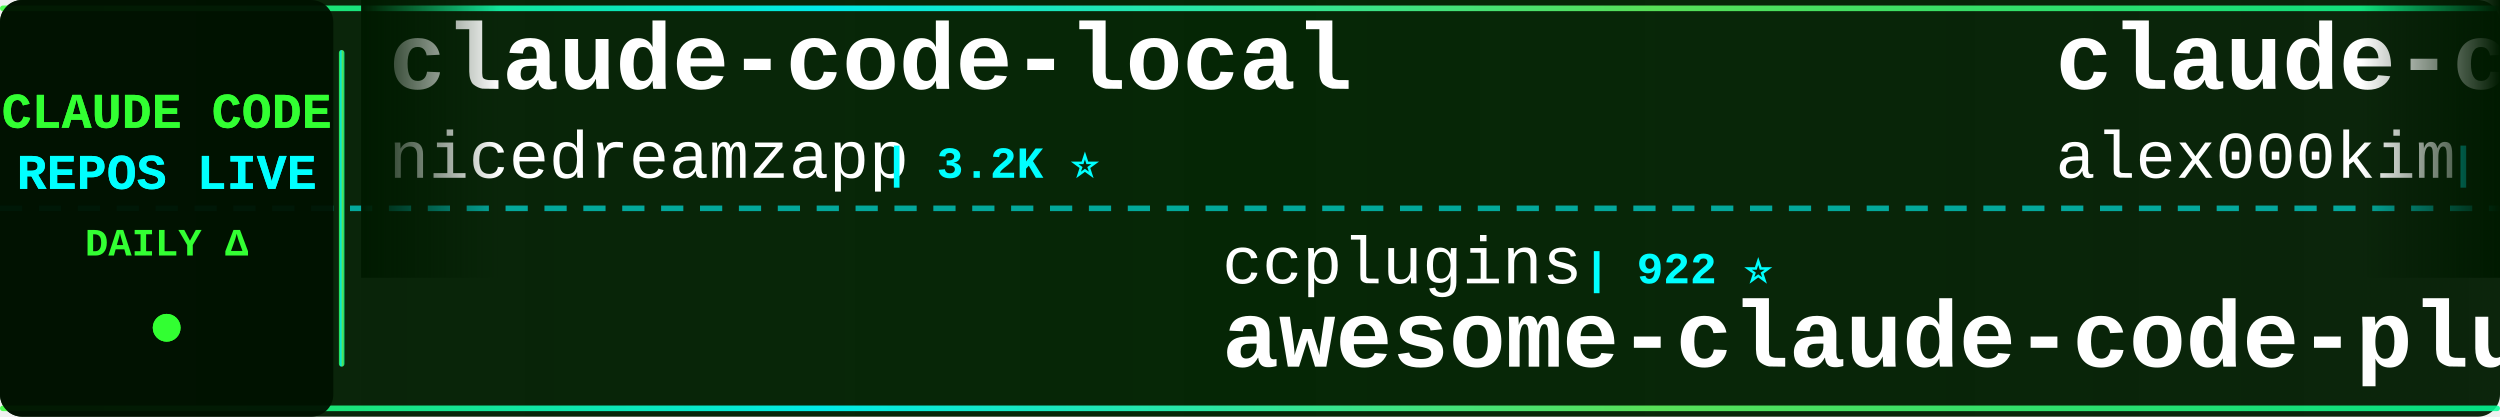
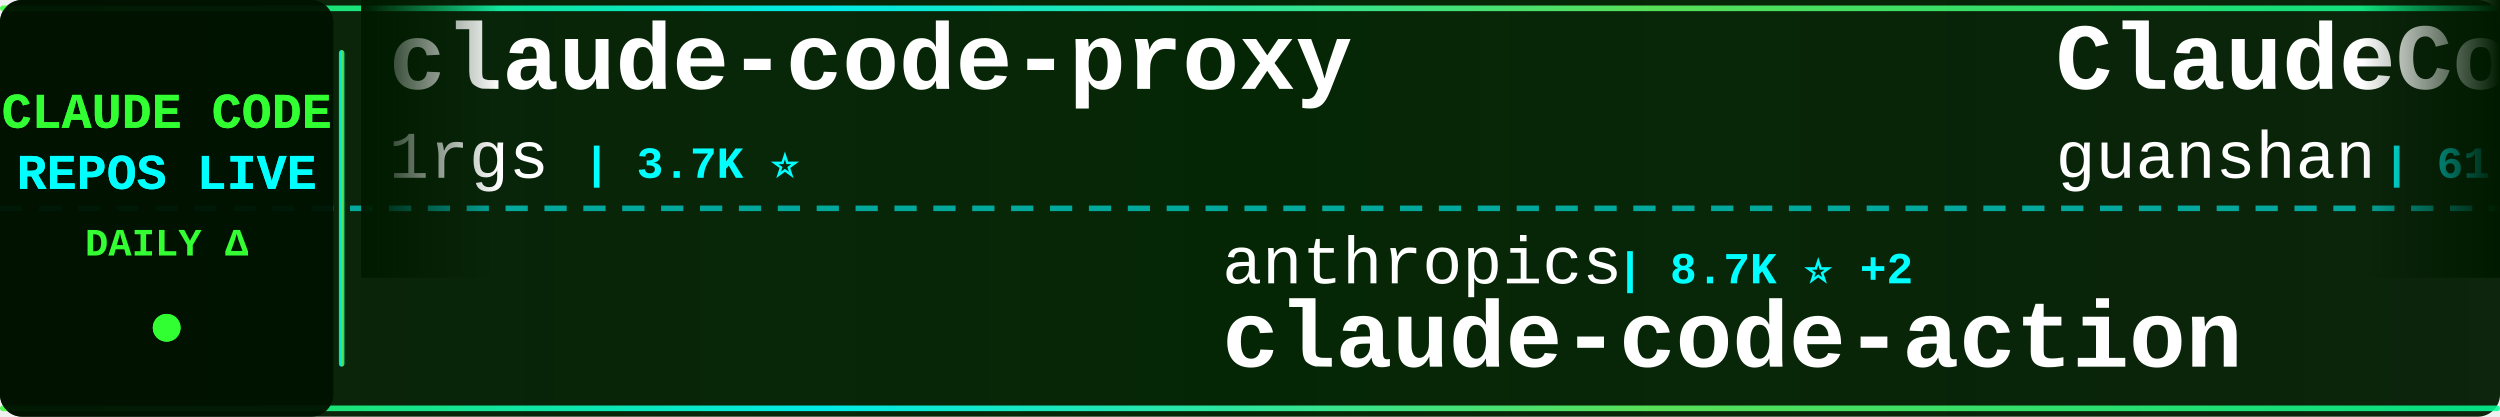
<svg xmlns="http://www.w3.org/2000/svg" width="900" height="150">
  <defs>
    <linearGradient id="tickerBg" x1="0%" y1="0%" x2="100%" y2="0%">
      <stop offset="0%" style="stop-color:#001a00;stop-opacity:0.95" />
      <stop offset="50%" style="stop-color:#002200;stop-opacity:0.98" />
      <stop offset="100%" style="stop-color:#001a00;stop-opacity:0.95" />
    </linearGradient>
    <linearGradient id="borderGrad" x1="0%" y1="0%" x2="100%" y2="0%">
      <stop offset="0%" style="stop-color:#33ff33;stop-opacity:0.85">
        <animate attributeName="stop-opacity" values="0.85;1;0.85" dur="2s" repeatCount="indefinite" />
      </stop>
      <stop offset="33%" style="stop-color:#00ffff;stop-opacity:0.9">
        <animate attributeName="stop-opacity" values="0.9;1;0.9" dur="2.2s" repeatCount="indefinite" />
      </stop>
      <stop offset="66%" style="stop-color:#66ff66;stop-opacity:0.85">
        <animate attributeName="stop-opacity" values="0.85;1;0.85" dur="1.8s" repeatCount="indefinite" />
      </stop>
      <stop offset="100%" style="stop-color:#00ff99;stop-opacity:0.85">
        <animate attributeName="stop-opacity" values="0.85;1;0.85" dur="2s" repeatCount="indefinite" />
      </stop>
    </linearGradient>
    <filter id="textGlow">
      <feGaussianBlur stdDeviation="0.1" result="coloredBlur" />
      <feMerge>
        <feMergeNode in="coloredBlur" />
        <feMergeNode in="SourceGraphic" />
      </feMerge>
    </filter>
    <filter id="metricGlow">
      <feGaussianBlur stdDeviation="0.2" result="coloredBlur" />
      <feMerge>
        <feMergeNode in="coloredBlur" />
        <feMergeNode in="SourceGraphic" />
      </feMerge>
    </filter>
    <linearGradient id="leftFade" x1="0%" y1="0%" x2="100%" y2="0%">
      <stop offset="0%" style="stop-color:#001a00;stop-opacity:1" />
      <stop offset="100%" style="stop-color:#001a00;stop-opacity:0" />
    </linearGradient>
    <linearGradient id="rightFade" x1="0%" y1="0%" x2="100%" y2="0%">
      <stop offset="0%" style="stop-color:#001a00;stop-opacity:0" />
      <stop offset="100%" style="stop-color:#001a00;stop-opacity:1" />
    </linearGradient>
  </defs>
  <rect width="900" height="150" fill="url(#tickerBg)" rx="8" />
  <rect x="0" y="2" width="900" height="2" fill="url(#borderGrad)" rx="1" />
  <rect x="0" y="146" width="900" height="2" fill="url(#borderGrad)" rx="1" />
  <line x1="0" y1="75" x2="900" y2="75" stroke="#00ffff" stroke-width="2" stroke-dasharray="8 6" opacity="0.6" />
  <rect x="0" y="0" width="120" height="150" fill="#001100" opacity="0.95" rx="8" />
  <text x="60" y="46" font-family="'Courier New', monospace" font-size="18" font-weight="bold" fill="#33ff33" text-anchor="middle" filter="url(#textGlow)">
    CLAUDE CODE
  </text>
  <text x="60" y="68" font-family="'Courier New', monospace" font-size="18" font-weight="bold" fill="#00ffff" text-anchor="middle" filter="url(#textGlow)">
    REPOS LIVE
  </text>
  <text x="60" y="92" font-family="'Courier New', monospace" font-size="14" font-weight="bold" fill="#33ff33" text-anchor="middle">
    DAILY Δ
  </text>
  <circle cx="60" cy="118" r="5" fill="#33ff33" filter="url(#metricGlow)">
    <animate attributeName="r" values="4;6;4" dur="1.5s" repeatCount="indefinite" />
    <animate attributeName="opacity" values="0.6;1;0.6" dur="1.5s" repeatCount="indefinite" />
  </circle>
  <rect x="122" y="18" width="2" height="114" fill="url(#borderGrad)" rx="1" />
  <clipPath id="tickerClip">
    <rect x="130" y="0" width="770" height="150" />
  </clipPath>
  <g clip-path="url(#tickerClip)">
    <g id="tickerItems">
      <animateTransform attributeName="transform" attributeType="XML" type="translate" from="0 0" to="-3000 0" dur="54s" repeatCount="indefinite" />
      <g transform="translate(0, 0)">
-         <text x="140" y="32" font-family="'Courier New', monospace" font-size="34" font-weight="bold" fill="#ffffff">claude-code-local</text>
-         <text x="140" y="64" font-family="'Courier New', monospace" font-size="24" font-weight="normal" fill="#ffffff" opacity="1.0">nicedreamzapp</text>
-         <text x="318" y="64" font-family="'Courier New', monospace" font-size="16" font-weight="bold" fill="#00ffff"> | 3.2K ⭐</text>
+         <text x="140" y="32" font-family="'Courier New', monospace" font-size="34" font-weight="bold" fill="#ffffff">claude-code-proxy</text>
+         <text x="140" y="64" font-family="'Courier New', monospace" font-size="24" font-weight="normal" fill="#ffffff" opacity="1.0">1rgs</text>
+         <text x="210" y="64" font-family="'Courier New', monospace" font-size="16" font-weight="bold" fill="#00ffff"> | 3.7K ⭐</text>
      </g>
      <g transform="translate(300, 0)">
-         <text x="140" y="102" font-family="'Courier New', monospace" font-size="24" font-weight="normal" fill="#ffffff" opacity="1.0">ccplugins</text>
-         <text x="270" y="102" font-family="'Courier New', monospace" font-size="16" font-weight="bold" fill="#00ffff"> | 922 ⭐</text>
-         <text x="140" y="132" font-family="'Courier New', monospace" font-size="34" font-weight="bold" fill="#ffffff">awesome-claude-code-plug...</text>
+         <text x="140" y="102" font-family="'Courier New', monospace" font-size="24" font-weight="normal" fill="#ffffff" opacity="1.0">anthropics</text>
+         <text x="282" y="102" font-family="'Courier New', monospace" font-size="16" font-weight="bold" fill="#00ffff"> | 8.7K ⭐ +2</text>
+         <text x="140" y="132" font-family="'Courier New', monospace" font-size="34" font-weight="bold" fill="#ffffff">claude-code-action</text>
      </g>
      <g transform="translate(600, 0)">
-         <text x="140" y="32" font-family="'Courier New', monospace" font-size="34" font-weight="bold" fill="#ffffff">claude-code</text>
-         <text x="140" y="64" font-family="'Courier New', monospace" font-size="24" font-weight="normal" fill="#ffffff" opacity="1.0">alex000kim</text>
-         <text x="282" y="64" font-family="'Courier New', monospace" font-size="16" font-weight="bold" fill="#00ffff"> | 233 ⭐</text>
+         <text x="140" y="32" font-family="'Courier New', monospace" font-size="34" font-weight="bold" fill="#ffffff">ClaudeCode</text>
+         <text x="140" y="64" font-family="'Courier New', monospace" font-size="24" font-weight="normal" fill="#ffffff" opacity="1.0">guanshan</text>
+         <text x="258" y="64" font-family="'Courier New', monospace" font-size="16" font-weight="bold" fill="#00ffff"> | 61 ⭐</text>
      </g>
      <g transform="translate(900, 0)">
-         <text x="140" y="102" font-family="'Courier New', monospace" font-size="24" font-weight="normal" fill="#ffffff" opacity="1.0">Yeachan-Heo</text>
-         <text x="294" y="102" font-family="'Courier New', monospace" font-size="16" font-weight="bold" fill="#00ffff"> | 38.8K ⭐ +4</text>
-         <text x="140" y="132" font-family="'Courier New', monospace" font-size="34" font-weight="bold" fill="#ffffff">oh-my-claudecode</text>
+         <text x="140" y="102" font-family="'Courier New', monospace" font-size="24" font-weight="normal" fill="#ffffff" opacity="1.0">xorespesp</text>
+         <text x="270" y="102" font-family="'Courier New', monospace" font-size="16" font-weight="bold" fill="#00ffff"> | 230 ⭐</text>
+         <text x="140" y="132" font-family="'Courier New', monospace" font-size="34" font-weight="bold" fill="#ffffff">claude-code</text>
      </g>
      <g transform="translate(1200, 0)">
-         <text x="140" y="32" font-family="'Courier New', monospace" font-size="34" font-weight="bold" fill="#ffffff">claude-code</text>
-         <text x="140" y="64" font-family="'Courier New', monospace" font-size="24" font-weight="normal" fill="#ffffff" opacity="1.0">VineeTagarwaL-code</text>
-         <text x="378" y="64" font-family="'Courier New', monospace" font-size="16" font-weight="bold" fill="#00ffff"> | 273 ⭐</text>
+         <text x="140" y="32" font-family="'Courier New', monospace" font-size="34" font-weight="bold" fill="#ffffff">claude-code-guide</text>
+         <text x="140" y="64" font-family="'Courier New', monospace" font-size="24" font-weight="normal" fill="#ffffff" opacity="1.0">zebbern</text>
+         <text x="246" y="64" font-family="'Courier New', monospace" font-size="16" font-weight="bold" fill="#00ffff"> | 4.6K ⭐</text>
      </g>
      <g transform="translate(1500, 0)">
+         <text x="140" y="102" font-family="'Courier New', monospace" font-size="24" font-weight="normal" fill="#ffffff" opacity="1.0">huangjia2019</text>
+         <text x="306" y="102" font-family="'Courier New', monospace" font-size="16" font-weight="bold" fill="#00ffff"> | 1.1K ⭐</text>
+         <text x="140" y="132" font-family="'Courier New', monospace" font-size="34" font-weight="bold" fill="#ffffff">claude-code-engineering</text>
+       </g>
+       <g transform="translate(1800, 0)">
+         <text x="140" y="32" font-family="'Courier New', monospace" font-size="34" font-weight="bold" fill="#ffffff">claude-code-rust</text>
+         <text x="140" y="64" font-family="'Courier New', monospace" font-size="24" font-weight="normal" fill="#ffffff" opacity="1.0">lorryjovens-hub</text>
+         <text x="342" y="64" font-family="'Courier New', monospace" font-size="16" font-weight="bold" fill="#00ffff"> | 1.7K ⭐ +1</text>
+       </g>
+       <g transform="translate(2100, 0)">
        <text x="140" y="102" font-family="'Courier New', monospace" font-size="24" font-weight="normal" fill="#ffffff" opacity="1.0">Onewon</text>
        <text x="234" y="102" font-family="'Courier New', monospace" font-size="16" font-weight="bold" fill="#00ffff"> | 182 ⭐</text>
        <text x="140" y="132" font-family="'Courier New', monospace" font-size="34" font-weight="bold" fill="#ffffff">claude-code</text>
      </g>
-       <g transform="translate(1800, 0)">
-         <text x="140" y="32" font-family="'Courier New', monospace" font-size="34" font-weight="bold" fill="#ffffff">claude-code-harness</text>
-         <text x="140" y="64" font-family="'Courier New', monospace" font-size="24" font-weight="normal" fill="#ffffff" opacity="1.0">Chachamaru127</text>
-         <text x="318" y="64" font-family="'Courier New', monospace" font-size="16" font-weight="bold" fill="#00ffff"> | 3.1K ⭐</text>
-       </g>
-       <g transform="translate(2100, 0)">
-         <text x="140" y="102" font-family="'Courier New', monospace" font-size="24" font-weight="normal" fill="#ffffff" opacity="1.0">jqueryscript</text>
-         <text x="306" y="102" font-family="'Courier New', monospace" font-size="16" font-weight="bold" fill="#00ffff"> | 504 ⭐</text>
-         <text x="140" y="132" font-family="'Courier New', monospace" font-size="34" font-weight="bold" fill="#ffffff">awesome-claude-code</text>
-       </g>
      <g transform="translate(2400, 0)">
-         <text x="140" y="32" font-family="'Courier New', monospace" font-size="34" font-weight="bold" fill="#ffffff">claude-code-cheat-sheet</text>
-         <text x="140" y="64" font-family="'Courier New', monospace" font-size="24" font-weight="normal" fill="#ffffff" opacity="1.0">Njengah</text>
-         <text x="246" y="64" font-family="'Courier New', monospace" font-size="16" font-weight="bold" fill="#00ffff"> | 1.9K ⭐</text>
+         <text x="140" y="32" font-family="'Courier New', monospace" font-size="34" font-weight="bold" fill="#ffffff">claude-code-source</text>
+         <text x="140" y="64" font-family="'Courier New', monospace" font-size="24" font-weight="normal" fill="#ffffff" opacity="1.0">hangsman</text>
+         <text x="258" y="64" font-family="'Courier New', monospace" font-size="16" font-weight="bold" fill="#00ffff"> | 790 ⭐</text>
      </g>
      <g transform="translate(2700, 0)">
-         <text x="140" y="102" font-family="'Courier New', monospace" font-size="24" font-weight="normal" fill="#ffffff" opacity="1.0">andrew-kramer-inno</text>
-         <text x="378" y="102" font-family="'Courier New', monospace" font-size="16" font-weight="bold" fill="#00ffff"> | 594 ⭐</text>
-         <text x="140" y="132" font-family="'Courier New', monospace" font-size="34" font-weight="bold" fill="#ffffff">claude-code-source-build</text>
+         <text x="140" y="102" font-family="'Courier New', monospace" font-size="24" font-weight="normal" fill="#ffffff" opacity="1.0">777genius</text>
+         <text x="270" y="102" font-family="'Courier New', monospace" font-size="16" font-weight="bold" fill="#00ffff"> | 927 ⭐</text>
+         <text x="140" y="132" font-family="'Courier New', monospace" font-size="34" font-weight="bold" fill="#ffffff">claude-code-source-code</text>
      </g>
      <g transform="translate(3000, 0)">
-         <text x="140" y="32" font-family="'Courier New', monospace" font-size="34" font-weight="bold" fill="#ffffff">claude-code-local</text>
-         <text x="140" y="64" font-family="'Courier New', monospace" font-size="24" font-weight="normal" fill="#ffffff" opacity="1.0">nicedreamzapp</text>
-         <text x="318" y="64" font-family="'Courier New', monospace" font-size="16" font-weight="bold" fill="#00ffff"> | 3.2K ⭐</text>
+         <text x="140" y="32" font-family="'Courier New', monospace" font-size="34" font-weight="bold" fill="#ffffff">claude-code-proxy</text>
+         <text x="140" y="64" font-family="'Courier New', monospace" font-size="24" font-weight="normal" fill="#ffffff" opacity="1.0">1rgs</text>
+         <text x="210" y="64" font-family="'Courier New', monospace" font-size="16" font-weight="bold" fill="#00ffff"> | 3.7K ⭐</text>
      </g>
      <g transform="translate(3300, 0)">
-         <text x="140" y="102" font-family="'Courier New', monospace" font-size="24" font-weight="normal" fill="#ffffff" opacity="1.0">ccplugins</text>
-         <text x="270" y="102" font-family="'Courier New', monospace" font-size="16" font-weight="bold" fill="#00ffff"> | 922 ⭐</text>
-         <text x="140" y="132" font-family="'Courier New', monospace" font-size="34" font-weight="bold" fill="#ffffff">awesome-claude-code-plug...</text>
+         <text x="140" y="102" font-family="'Courier New', monospace" font-size="24" font-weight="normal" fill="#ffffff" opacity="1.0">anthropics</text>
+         <text x="282" y="102" font-family="'Courier New', monospace" font-size="16" font-weight="bold" fill="#00ffff"> | 8.7K ⭐ +2</text>
+         <text x="140" y="132" font-family="'Courier New', monospace" font-size="34" font-weight="bold" fill="#ffffff">claude-code-action</text>
      </g>
      <g transform="translate(3600, 0)">
-         <text x="140" y="32" font-family="'Courier New', monospace" font-size="34" font-weight="bold" fill="#ffffff">claude-code</text>
-         <text x="140" y="64" font-family="'Courier New', monospace" font-size="24" font-weight="normal" fill="#ffffff" opacity="1.0">alex000kim</text>
-         <text x="282" y="64" font-family="'Courier New', monospace" font-size="16" font-weight="bold" fill="#00ffff"> | 233 ⭐</text>
+         <text x="140" y="32" font-family="'Courier New', monospace" font-size="34" font-weight="bold" fill="#ffffff">ClaudeCode</text>
+         <text x="140" y="64" font-family="'Courier New', monospace" font-size="24" font-weight="normal" fill="#ffffff" opacity="1.0">guanshan</text>
+         <text x="258" y="64" font-family="'Courier New', monospace" font-size="16" font-weight="bold" fill="#00ffff"> | 61 ⭐</text>
      </g>
      <g transform="translate(3900, 0)">
-         <text x="140" y="102" font-family="'Courier New', monospace" font-size="24" font-weight="normal" fill="#ffffff" opacity="1.0">Yeachan-Heo</text>
-         <text x="294" y="102" font-family="'Courier New', monospace" font-size="16" font-weight="bold" fill="#00ffff"> | 38.8K ⭐ +4</text>
-         <text x="140" y="132" font-family="'Courier New', monospace" font-size="34" font-weight="bold" fill="#ffffff">oh-my-claudecode</text>
+         <text x="140" y="102" font-family="'Courier New', monospace" font-size="24" font-weight="normal" fill="#ffffff" opacity="1.0">xorespesp</text>
+         <text x="270" y="102" font-family="'Courier New', monospace" font-size="16" font-weight="bold" fill="#00ffff"> | 230 ⭐</text>
+         <text x="140" y="132" font-family="'Courier New', monospace" font-size="34" font-weight="bold" fill="#ffffff">claude-code</text>
      </g>
    </g>
  </g>
  <rect x="130" y="0" width="50" height="100" fill="url(#leftFade)" />
  <rect x="850" y="0" width="50" height="100" fill="url(#rightFade)" />
</svg>
